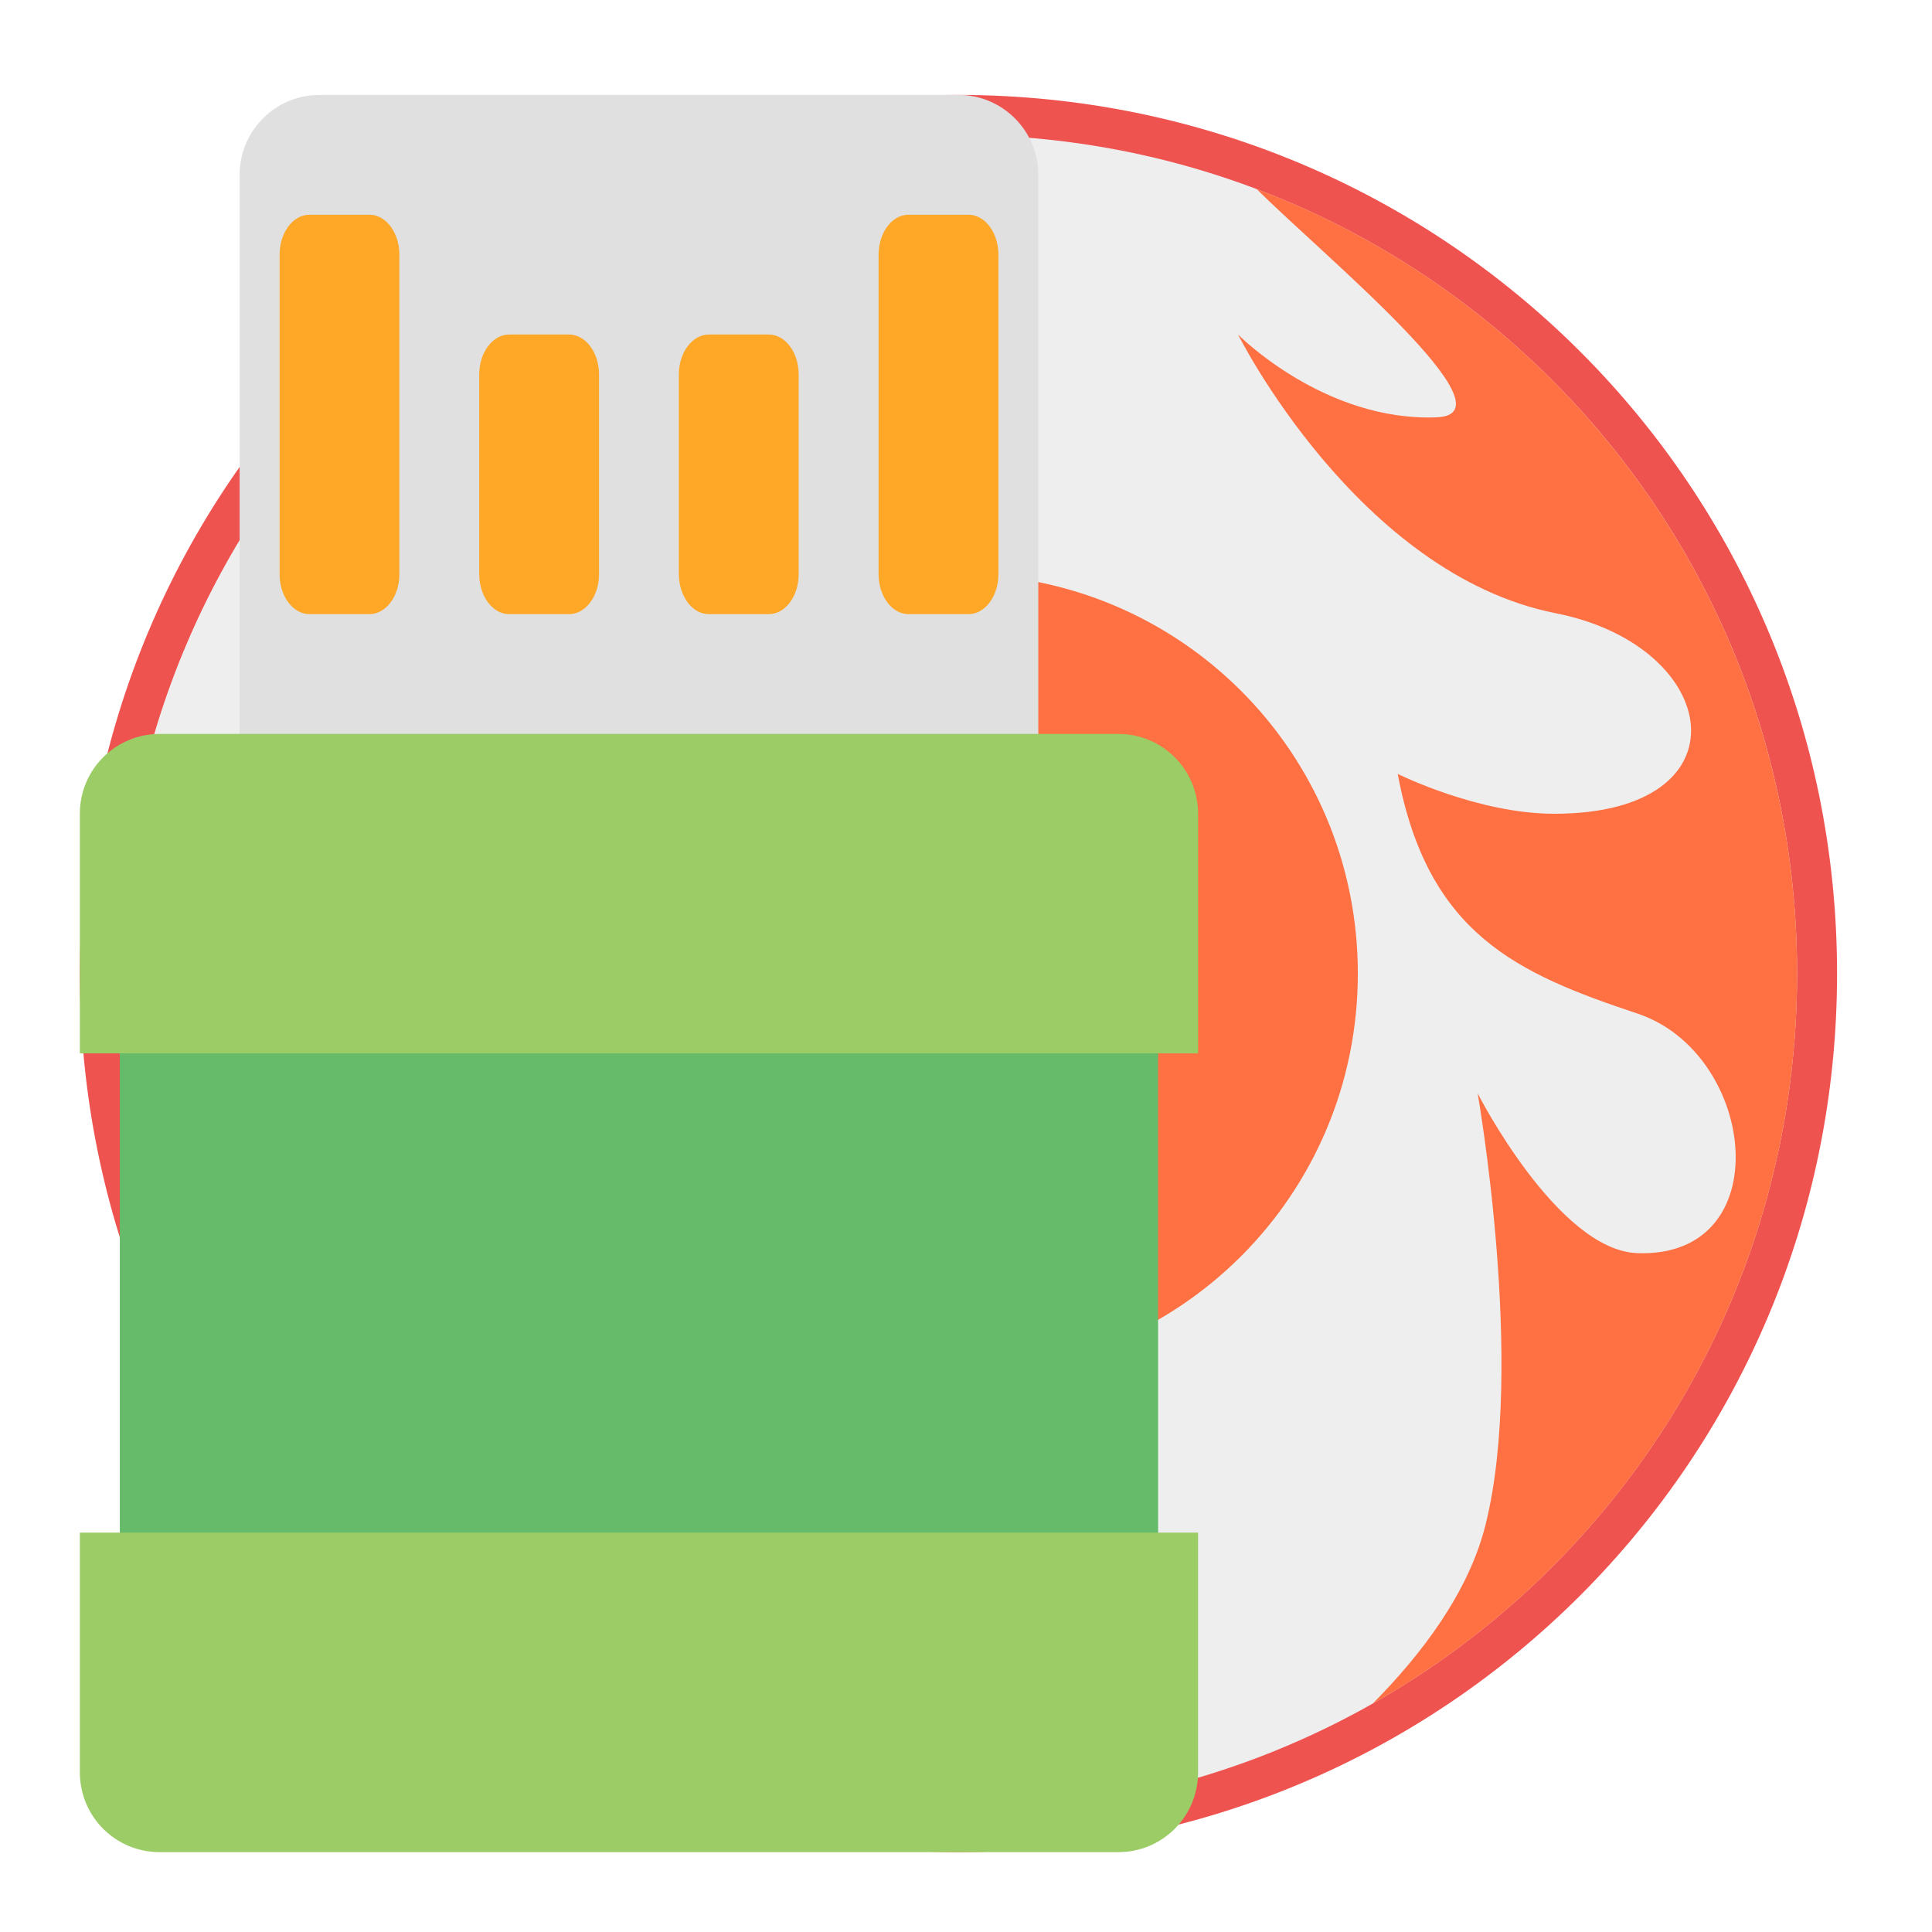
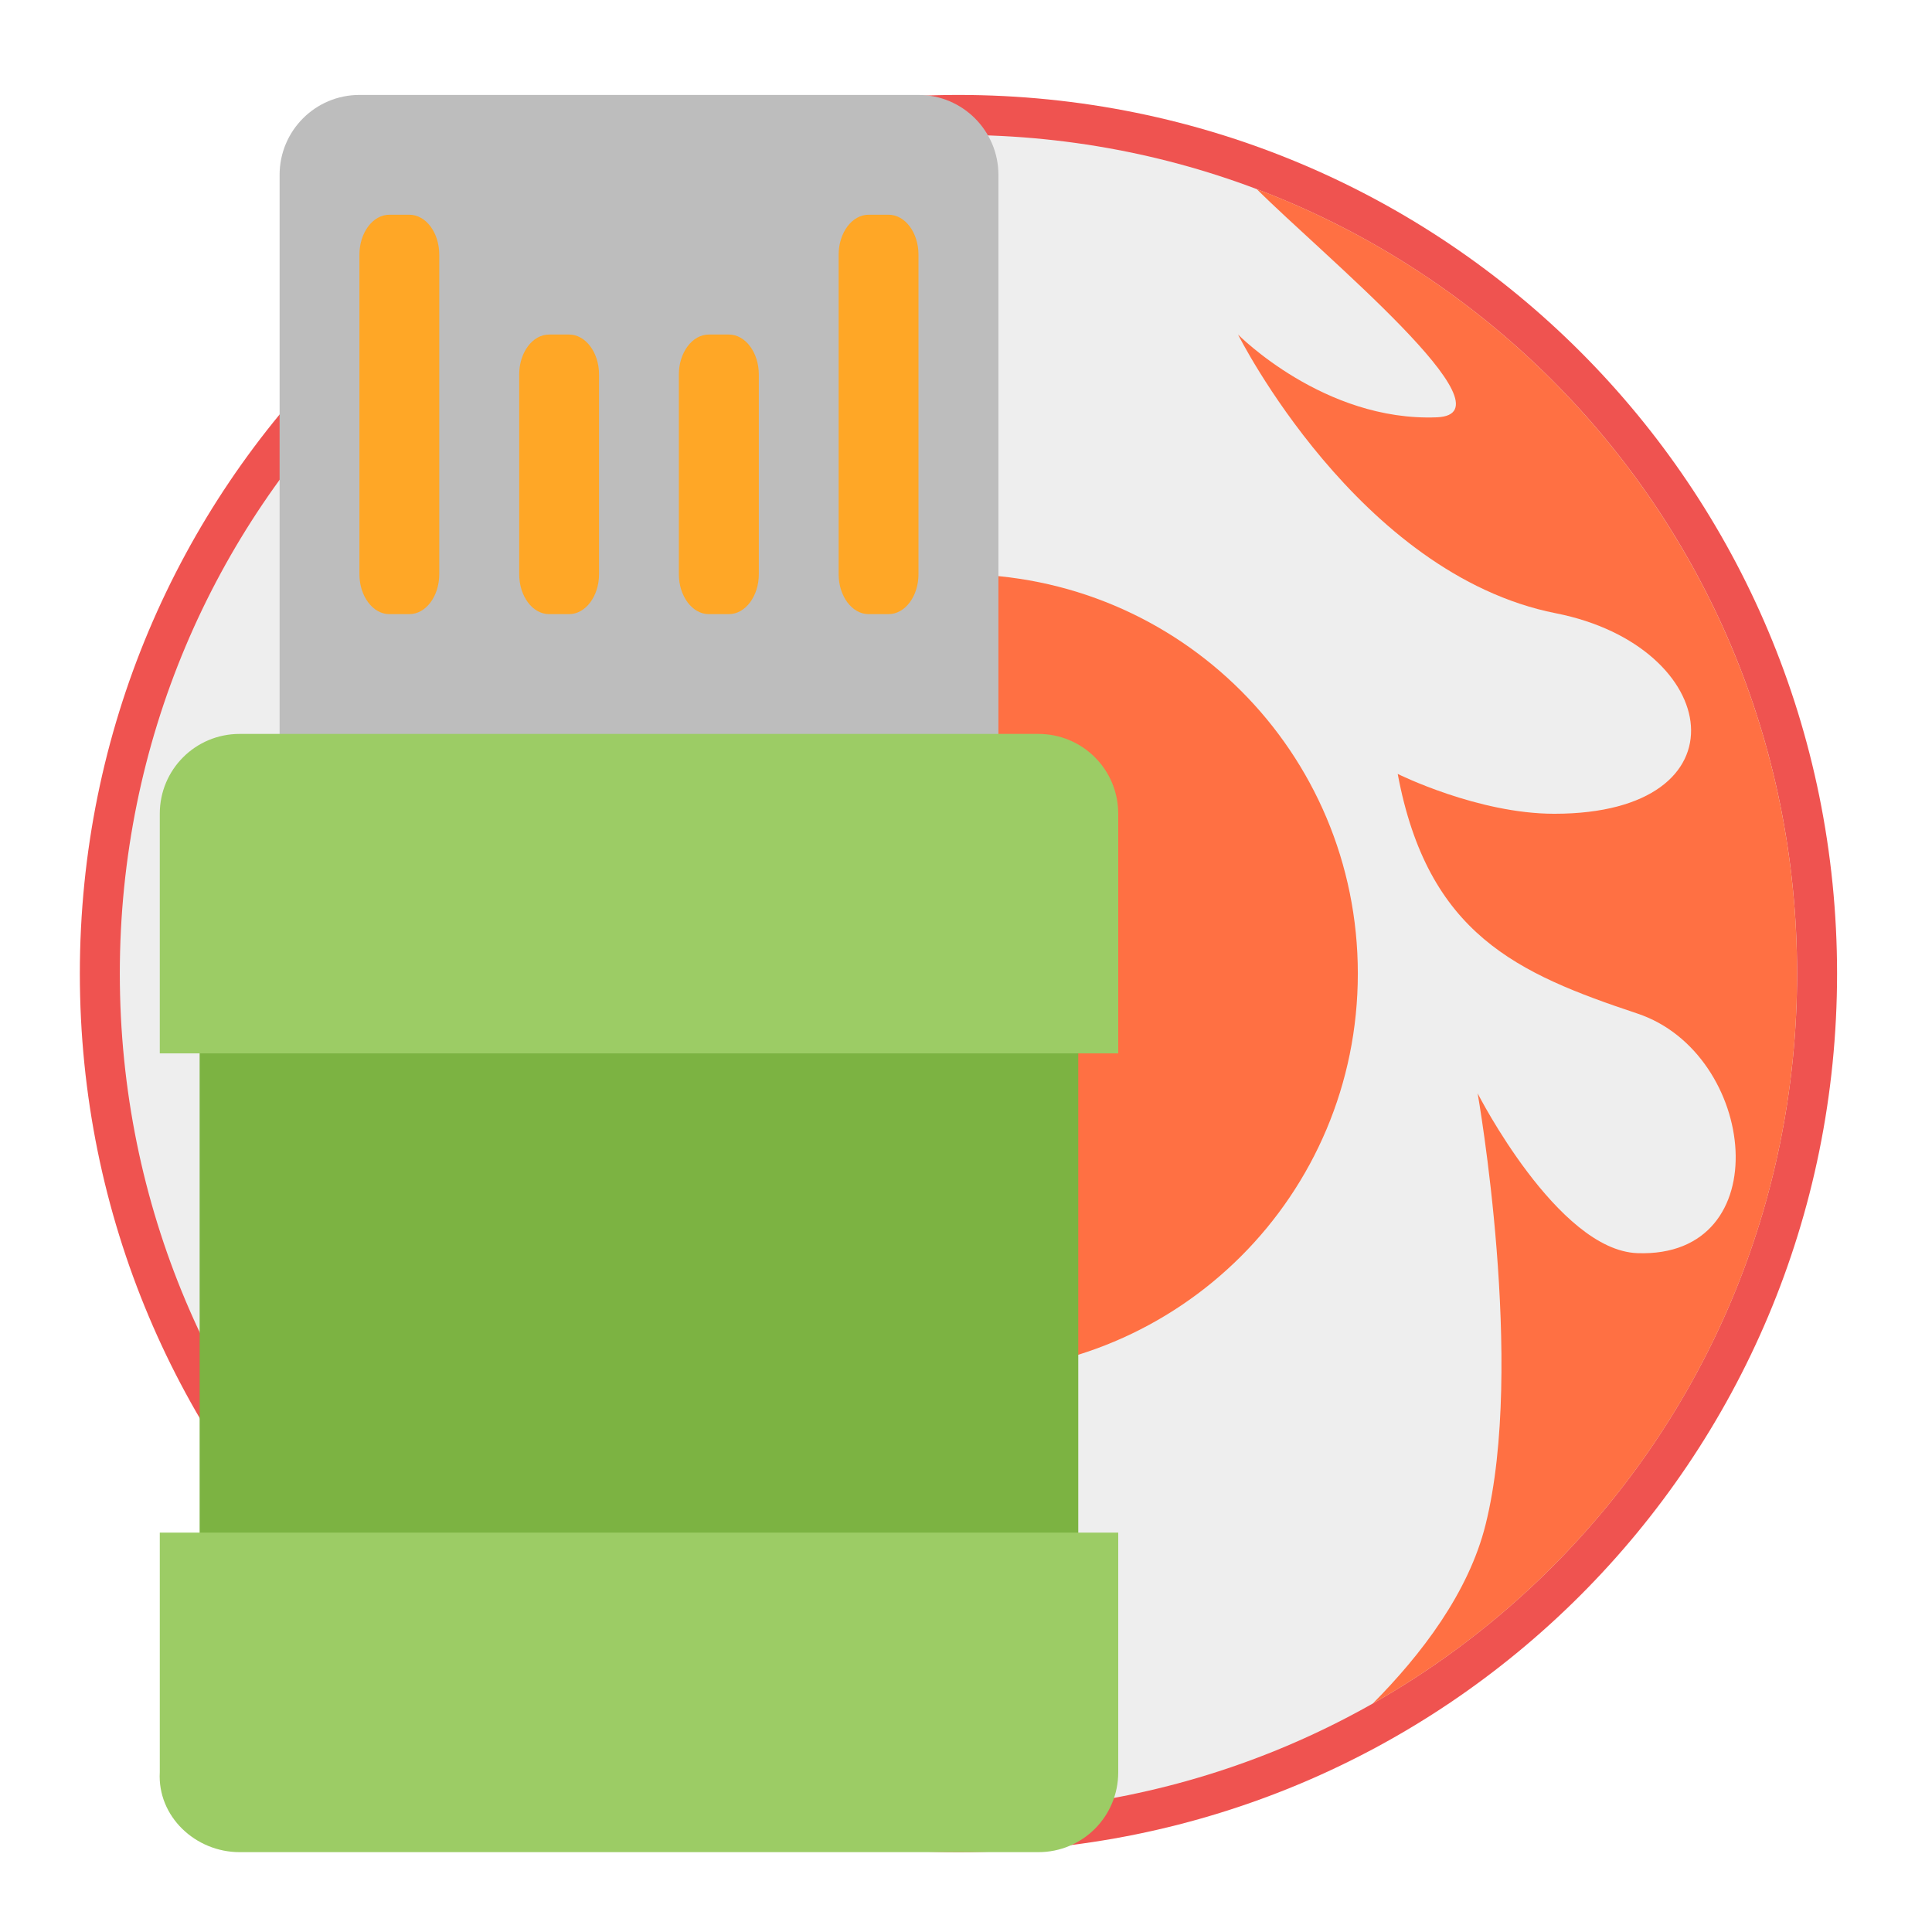
<svg xmlns="http://www.w3.org/2000/svg" width="64px" height="64px" viewBox="0 0 64 64" version="1.1">
  <g id="surface1">
    <path style=" stroke:none;fill-rule:nonzero;fill:rgb(93.725%,32.549%,31.373%);fill-opacity:1;" d="M 31.75 3.145 C 15.625 3.145 2.645 16.125 2.645 32.25 C 2.645 48.375 15.625 61.355 31.75 61.355 C 47.875 61.355 60.855 48.375 60.855 32.25 C 60.855 16.125 47.875 3.145 31.75 3.145 Z M 31.75 24.312 C 36.148 24.312 39.688 27.852 39.688 32.25 C 39.688 36.648 36.148 40.188 31.75 40.188 C 27.352 40.188 23.812 36.648 23.812 32.25 C 23.812 27.852 27.352 24.312 31.75 24.312 Z M 31.75 24.312 " />
    <path style=" stroke:none;fill-rule:nonzero;fill:rgb(93.333%,93.333%,93.333%);fill-opacity:1;" d="M 31.75 4.469 C 16.359 4.469 3.969 16.859 3.969 32.25 C 3.969 47.641 16.359 60.031 31.75 60.031 C 47.141 60.031 59.531 47.641 59.531 32.25 C 59.531 16.859 47.141 4.469 31.75 4.469 Z M 31.75 24.312 C 36.148 24.312 39.688 27.852 39.688 32.25 C 39.688 36.648 36.148 40.188 31.75 40.188 C 27.352 40.188 23.812 36.648 23.812 32.25 C 23.812 27.852 27.352 24.312 31.75 24.312 Z M 31.75 24.312 " />
    <path style=" stroke:none;fill-rule:nonzero;fill:rgb(100%,43.922%,26.275%);fill-opacity:1;" d="M 31.75 19.02 C 24.422 19.02 18.52 24.922 18.52 32.25 C 18.52 39.578 24.422 45.48 31.75 45.48 C 39.078 45.48 44.98 39.578 44.98 32.25 C 44.98 24.922 39.078 19.02 31.75 19.02 Z M 31.75 28.281 C 33.949 28.281 35.719 30.051 35.719 32.25 C 35.719 34.449 33.949 36.219 31.75 36.219 C 29.551 36.219 27.781 34.449 27.781 32.25 C 27.781 30.051 29.551 28.281 31.75 28.281 Z M 31.75 28.281 " />
-     <path style=" stroke:none;fill-rule:nonzero;fill:rgb(87.843%,87.843%,87.843%);fill-opacity:1;" d="M 10.582 3.145 L 31.75 3.145 C 33.211 3.145 34.395 4.332 34.395 5.793 L 34.395 28.281 C 34.395 29.742 33.211 30.926 31.75 30.926 L 10.582 30.926 C 9.121 30.926 7.938 29.742 7.938 28.281 L 7.938 5.793 C 7.938 4.332 9.121 3.145 10.582 3.145 Z M 10.582 3.145 " />
-     <path style=" stroke:none;fill-rule:nonzero;fill:rgb(40%,73.333%,41.569%);fill-opacity:1;" d="M 3.969 33.574 L 38.363 33.574 L 38.363 52.094 L 3.969 52.094 Z M 3.969 33.574 " />
-     <path style=" stroke:none;fill-rule:nonzero;fill:rgb(100%,65.49%,14.902%);fill-opacity:1;" d="M 10.254 7.113 L 12.238 7.113 C 12.785 7.113 13.23 7.707 13.23 8.438 L 13.23 19.02 C 13.23 19.75 12.785 20.344 12.238 20.344 L 10.254 20.344 C 9.703 20.344 9.262 19.75 9.262 19.02 L 9.262 8.438 C 9.262 7.707 9.703 7.113 10.254 7.113 Z M 10.254 7.113 " />
-     <path style=" stroke:none;fill-rule:nonzero;fill:rgb(100%,65.49%,14.902%);fill-opacity:1;" d="M 30.098 7.113 L 32.082 7.113 C 32.629 7.113 33.074 7.707 33.074 8.438 L 33.074 19.02 C 33.074 19.75 32.629 20.344 32.082 20.344 L 30.098 20.344 C 29.547 20.344 29.105 19.75 29.105 19.02 L 29.105 8.438 C 29.105 7.707 29.547 7.113 30.098 7.113 Z M 30.098 7.113 " />
-     <path style=" stroke:none;fill-rule:nonzero;fill:rgb(100%,65.49%,14.902%);fill-opacity:1;" d="M 16.867 11.082 L 18.852 11.082 C 19.398 11.082 19.844 11.676 19.844 12.406 L 19.844 19.02 C 19.844 19.75 19.398 20.344 18.852 20.344 L 16.867 20.344 C 16.32 20.344 15.875 19.75 15.875 19.02 L 15.875 12.406 C 15.875 11.676 16.32 11.082 16.867 11.082 Z M 16.867 11.082 " />
-     <path style=" stroke:none;fill-rule:nonzero;fill:rgb(100%,65.49%,14.902%);fill-opacity:1;" d="M 23.48 11.082 L 25.465 11.082 C 26.016 11.082 26.457 11.676 26.457 12.406 L 26.457 19.02 C 26.457 19.75 26.016 20.344 25.465 20.344 L 23.48 20.344 C 22.934 20.344 22.488 19.75 22.488 19.02 L 22.488 12.406 C 22.488 11.676 22.934 11.082 23.48 11.082 Z M 23.48 11.082 " />
-     <path style=" stroke:none;fill-rule:nonzero;fill:rgb(61.176%,80%,39.608%);fill-opacity:1;" d="M 5.293 24.312 C 3.824 24.312 2.645 25.492 2.645 26.957 L 2.645 34.895 L 39.688 34.895 L 39.688 26.957 C 39.688 25.492 38.508 24.312 37.043 24.312 Z M 5.293 24.312 " />
-     <path style=" stroke:none;fill-rule:nonzero;fill:rgb(61.176%,80%,39.608%);fill-opacity:1;" d="M 5.293 61.355 C 3.824 61.355 2.645 60.176 2.645 58.707 L 2.645 50.77 L 39.688 50.77 L 39.688 58.707 C 39.688 60.176 38.508 61.355 37.043 61.355 Z M 5.293 61.355 " />
    <path style=" stroke:none;fill-rule:nonzero;fill:rgb(100%,43.922%,26.275%);fill-opacity:1;" d="M 41.629 6.262 C 43.785 8.418 50.258 13.715 47.598 13.824 C 43.859 13.973 41.012 11.082 41.012 11.082 C 41.012 11.082 44.98 19.02 51.543 20.316 C 57.07 21.41 57.957 26.957 51.488 26.957 C 48.949 26.957 46.301 25.637 46.301 25.637 C 47.297 30.957 50.27 32.25 54.238 33.574 C 58.207 34.895 58.945 41.684 54.238 41.512 C 51.594 41.414 48.949 36.219 48.949 36.219 C 48.949 36.219 50.535 45.215 49.211 50.508 C 48.652 52.754 47.086 54.809 45.473 56.434 C 53.883 51.668 59.531 42.645 59.531 32.25 C 59.531 20.344 52.113 10.23 41.629 6.262 Z M 41.629 6.262 " />
+     <path style=" stroke:none;fill-rule:nonzero;fill:rgb(74.118%,74.118%,74.118%);fill-opacity:1;" d="M 11.906 3.145 L 30.426 3.145 C 31.887 3.145 33.074 4.332 33.074 5.793 L 33.074 28.281 C 33.074 29.742 31.887 30.926 30.426 30.926 L 11.906 30.926 C 10.445 30.926 9.262 29.742 9.262 28.281 L 9.262 5.793 C 9.262 4.332 10.445 3.145 11.906 3.145 Z M 11.906 3.145 " />
+     <path style=" stroke:none;fill-rule:nonzero;fill:rgb(48.627%,70.196%,25.882%);fill-opacity:1;" d="M 6.613 33.574 L 35.719 33.574 L 35.719 52.094 L 6.613 52.094 Z M 6.613 33.574 " />
+     <path style=" stroke:none;fill-rule:nonzero;fill:rgb(100%,65.49%,14.902%);fill-opacity:1;" d="M 12.898 7.113 L 13.559 7.113 C 14.109 7.113 14.551 7.707 14.551 8.438 L 14.551 19.02 C 14.551 19.75 14.109 20.344 13.559 20.344 L 12.898 20.344 C 12.352 20.344 11.906 19.75 11.906 19.02 L 11.906 8.438 C 11.906 7.707 12.352 7.113 12.898 7.113 Z M 12.898 7.113 " />
+     <path style=" stroke:none;fill-rule:nonzero;fill:rgb(100%,65.49%,14.902%);fill-opacity:1;" d="M 28.773 7.113 L 29.434 7.113 C 29.984 7.113 30.426 7.707 30.426 8.438 L 30.426 19.02 C 30.426 19.75 29.984 20.344 29.434 20.344 L 28.773 20.344 C 28.227 20.344 27.781 19.75 27.781 19.02 L 27.781 8.438 C 27.781 7.707 28.227 7.113 28.773 7.113 Z M 28.773 7.113 " />
+     <path style=" stroke:none;fill-rule:nonzero;fill:rgb(100%,65.49%,14.902%);fill-opacity:1;" d="M 18.191 11.082 L 18.852 11.082 C 19.398 11.082 19.844 11.676 19.844 12.406 L 19.844 19.02 C 19.844 19.75 19.398 20.344 18.852 20.344 L 18.191 20.344 C 17.641 20.344 17.199 19.75 17.199 19.02 L 17.199 12.406 C 17.199 11.676 17.641 11.082 18.191 11.082 Z M 18.191 11.082 " />
+     <path style=" stroke:none;fill-rule:nonzero;fill:rgb(100%,65.49%,14.902%);fill-opacity:1;" d="M 23.48 11.082 L 24.145 11.082 C 24.691 11.082 25.137 11.676 25.137 12.406 L 25.137 19.02 C 25.137 19.75 24.691 20.344 24.145 20.344 L 23.48 20.344 C 22.934 20.344 22.488 19.75 22.488 19.02 L 22.488 12.406 C 22.488 11.676 22.934 11.082 23.48 11.082 Z M 23.48 11.082 " />
+     <path style=" stroke:none;fill-rule:nonzero;fill:rgb(61.176%,80%,39.608%);fill-opacity:1;" d="M 7.938 24.312 C 6.473 24.312 5.293 25.492 5.293 26.957 L 5.293 34.895 L 37.043 34.895 L 37.043 26.957 C 37.043 25.492 35.863 24.312 34.395 24.312 Z M 7.938 24.312 " />
+     <path style=" stroke:none;fill-rule:nonzero;fill:rgb(61.176%,80%,39.608%);fill-opacity:1;" d="M 7.938 61.355 C 6.473 61.355 5.211 60.172 5.293 58.707 L 5.293 50.77 L 37.043 50.77 L 37.043 58.707 C 37.043 60.176 35.863 61.355 34.395 61.355 Z M 7.938 61.355 " />
  </g>
</svg>
